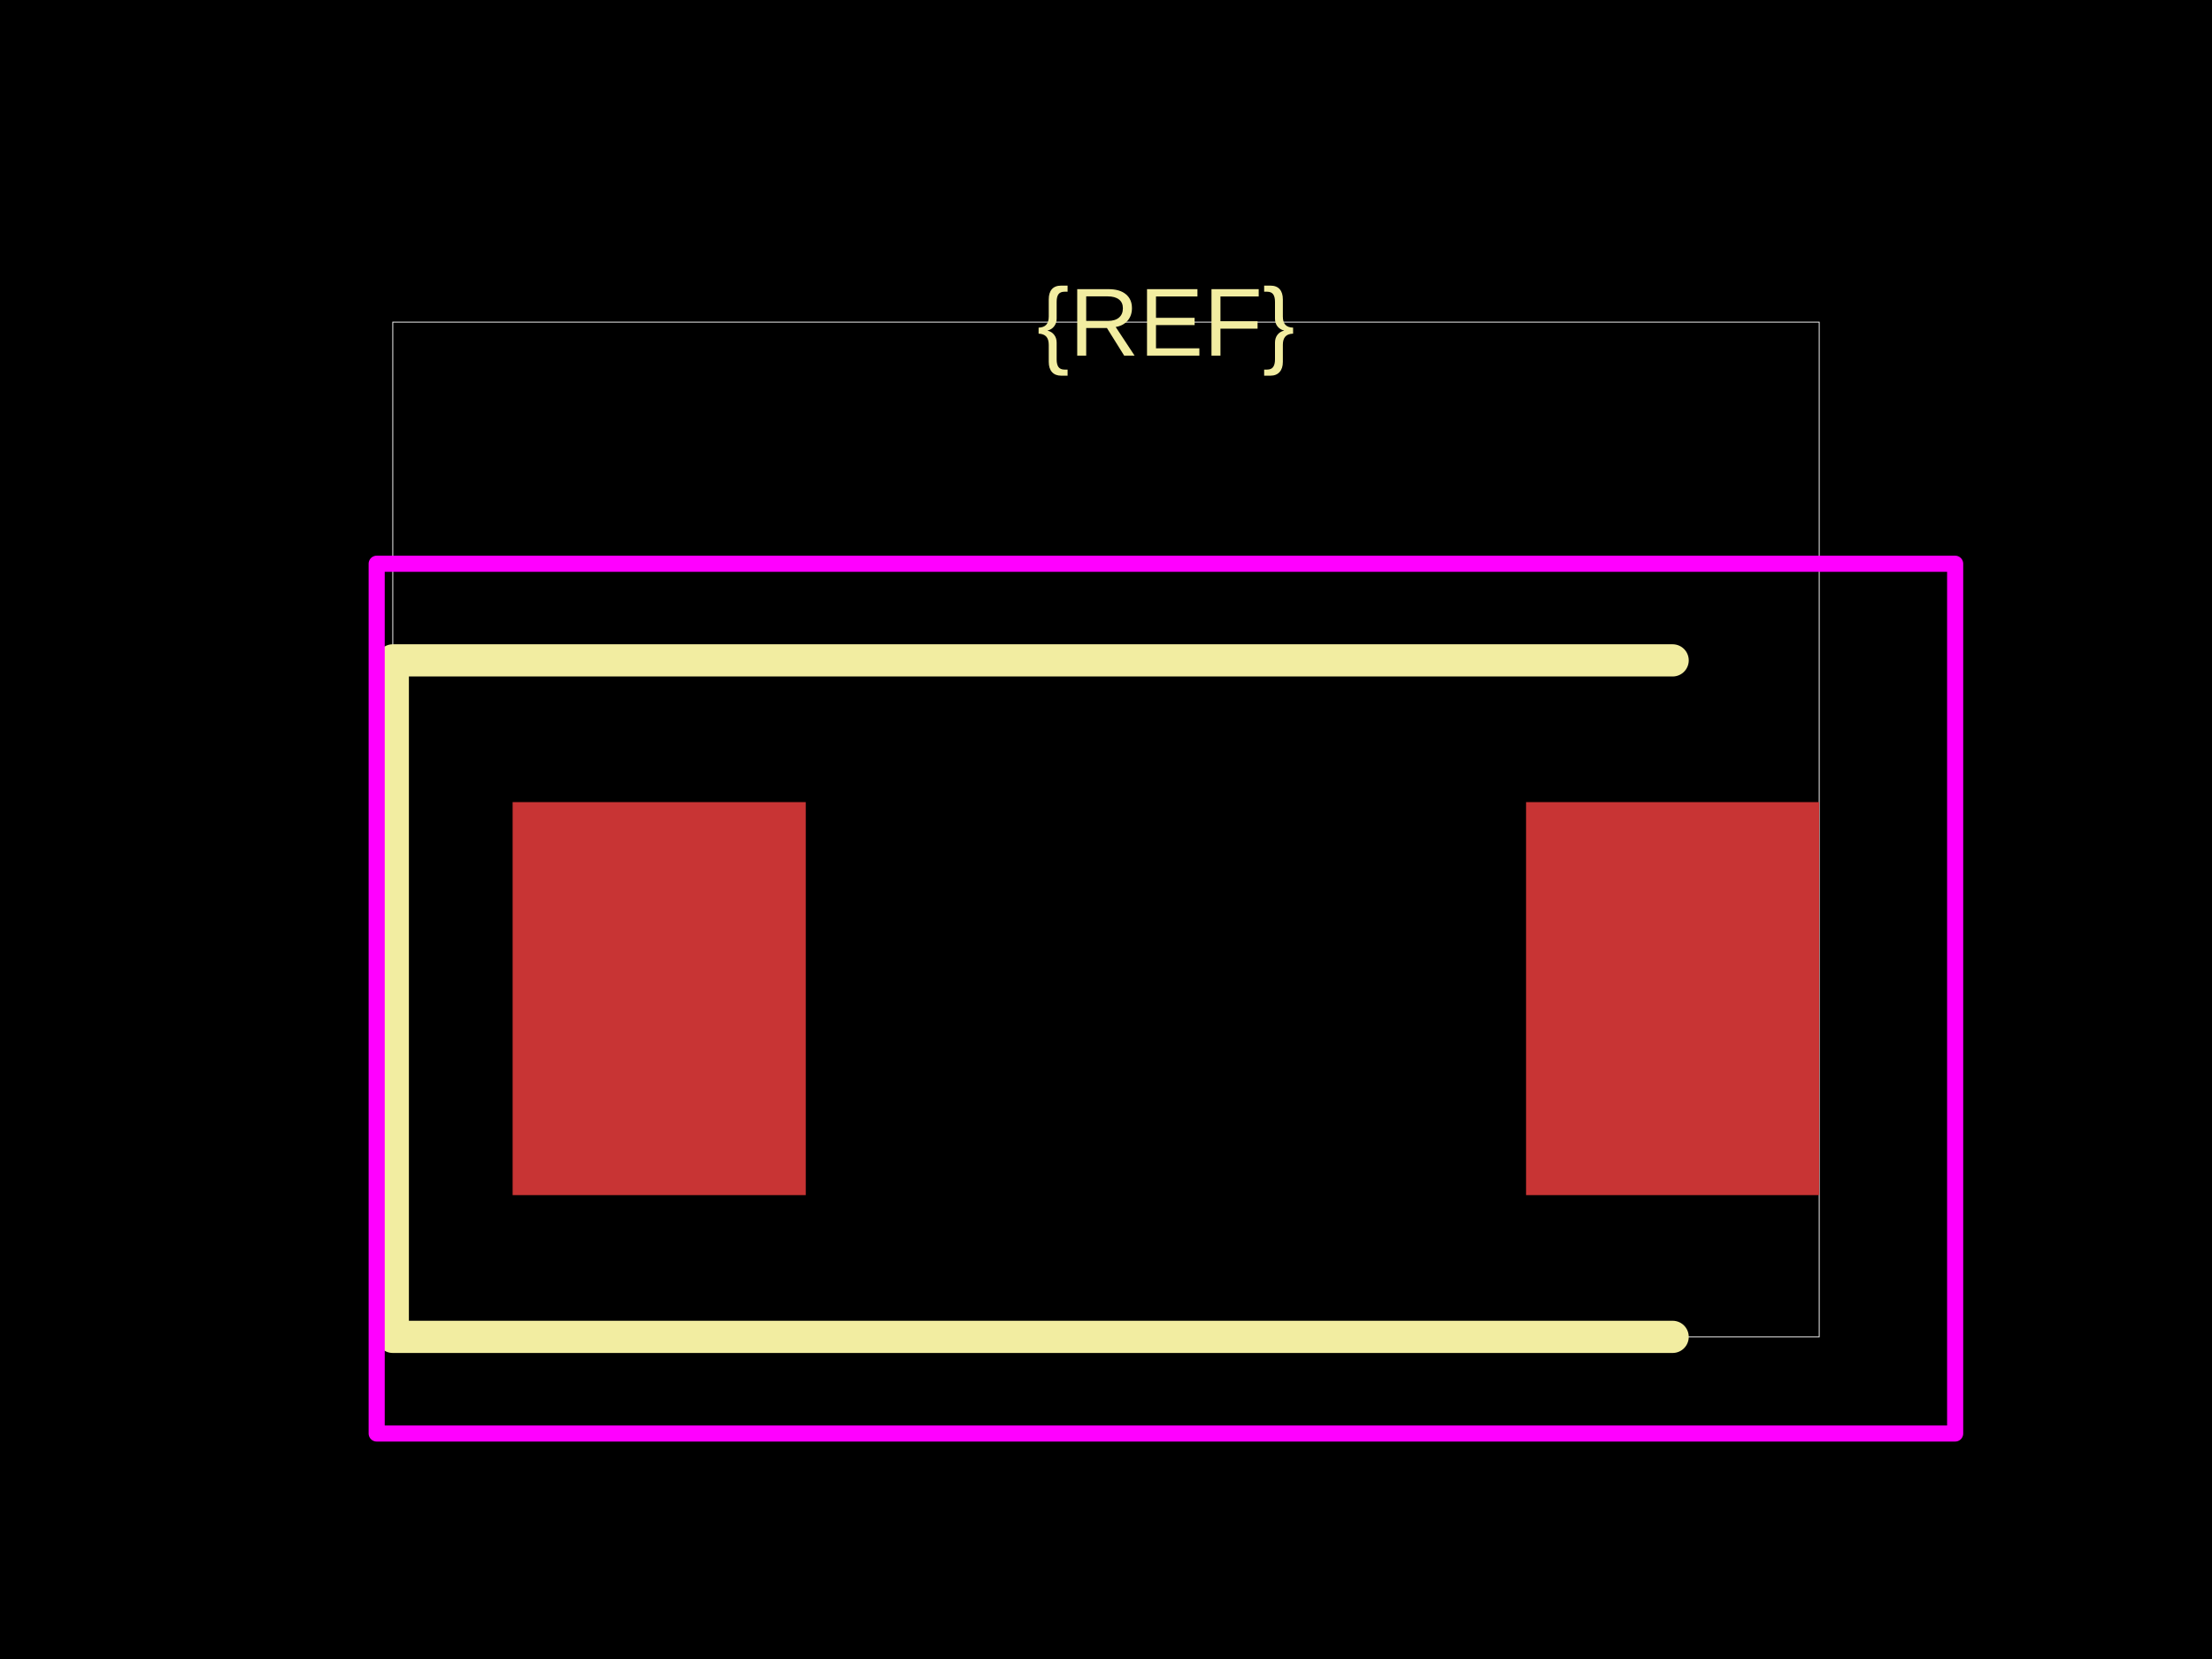
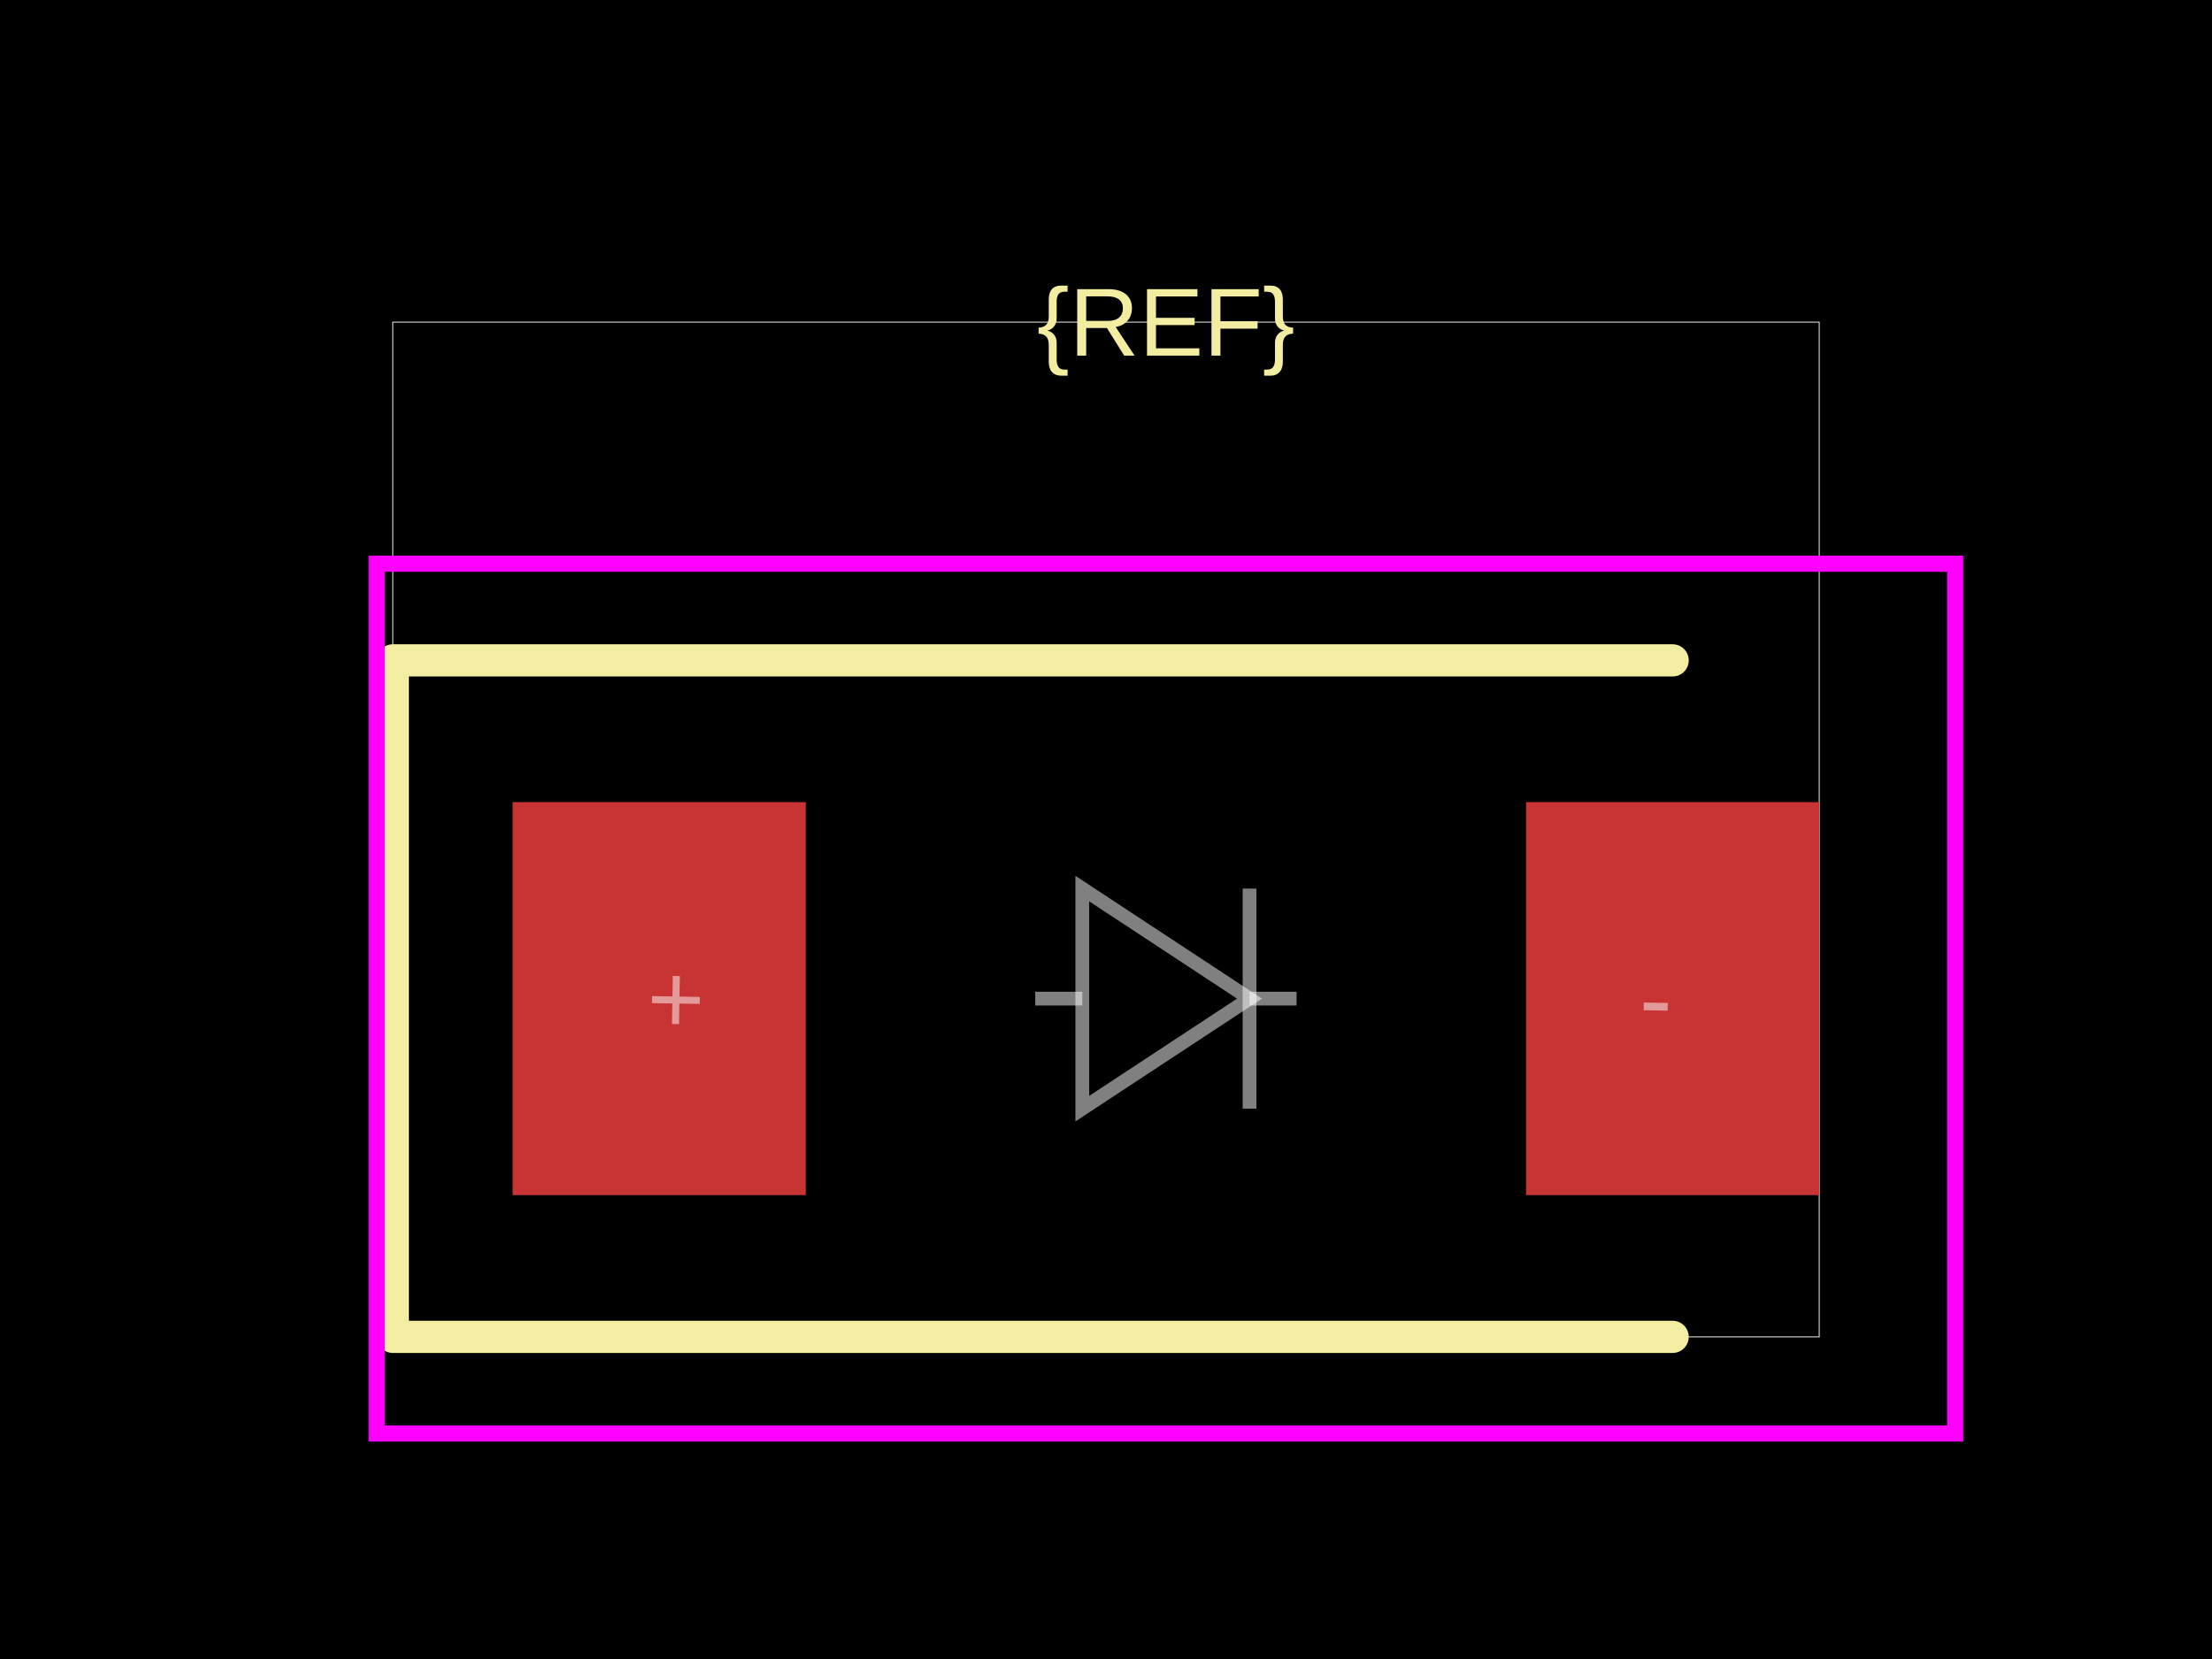
<svg xmlns="http://www.w3.org/2000/svg" width="800" height="600">
  <style />
  <rect class="boundary" x="0" y="0" fill="#000" width="800" height="600" data-type="pcb_background" data-pcb-layer="global" />
  <rect class="pcb-boundary" fill="none" stroke="#fff" stroke-width="0.3" x="142.058" y="116.505" width="515.883" height="366.99" data-type="pcb_boundary" data-pcb-layer="global" />
  <rect class="pcb-pad" fill="rgb(200, 52, 52)" x="185.398" y="290.097" width="106.019" height="142.136" data-type="pcb_smtpad" data-pcb-layer="top" />
  <rect class="pcb-pad" fill="rgb(200, 52, 52)" x="551.922" y="290.097" width="106.019" height="142.136" data-type="pcb_smtpad" data-pcb-layer="top" />
  <path class="pcb-silkscreen pcb-silkscreen-top" d="M 604.932 238.835 L 142.058 238.835 L 142.058 483.495 L 604.932 483.495" fill="none" stroke="#f2eda1" stroke-width="11.65" stroke-linecap="round" stroke-linejoin="round" data-pcb-component-id="" data-pcb-silkscreen-path-id="" data-type="pcb_silkscreen_path" data-pcb-layer="top" />
-   <text x="0" y="0" dx="0" dy="0" fill="#f2eda1" font-family="Arial, sans-serif" font-size="34.951" text-anchor="middle" dominant-baseline="central" transform="matrix(1,0,0,1,421.6699,116.5049)" class="pcb-silkscreen-text pcb-silkscreen-top" data-pcb-silkscreen-text-id="silkscreen_text_1" stroke="none" data-type="pcb_silkscreen_text" data-pcb-layer="top">{REF}</text>
-   <rect x="136.233" y="203.883" width="570.874" height="314.563" class="pcb-courtyard-rect pcb-courtyard-top" data-pcb-courtyard-rect-id="" data-type="pcb_courtyard_rect" data-pcb-layer="top" stroke-linejoin="round" fill="none" stroke="#FF00FF" stroke-width="5.825" />
+   <text x="0" y="0" dx="0" dy="0" fill="#f2eda1" font-family="Arial, sans-serif" font-size="34.951" text-anchor="middle" dominant-baseline="central" transform="matrix(1,0,0,1,421.6699,116.5049)" class="pcb-silkscreen-text pcb-silkscreen-top" data-pcb-silkscreen-text-id="pcb_component_1" stroke="none" data-type="pcb_silkscreen_text" data-pcb-layer="top">{REF}</text>
+   <rect x="136.233" y="203.883" width="570.874" height="314.563" class="pcb-courtyard-rect pcb-courtyard-top" data-pcb-courtyard-rect-id="" data-type="pcb_courtyard_rect" data-pcb-layer="top" fill="none" stroke="#FF00FF" stroke-width="5.825" />
+   <path class="pcb-fabrication-note-path" stroke="rgba(255,255,255,0.5)" fill="none" d="M 374.416 361.165 L 391.427 361.165" stroke-width="4.975" data-pcb-component-id="" data-pcb-fabrication-note-path-id="diode_fabrication_note_anode_leg" data-type="pcb_fabrication_note_path" data-pcb-layer="overlay" />
+   <path class="pcb-fabrication-note-path" stroke="rgba(255,255,255,0.5)" fill="none" d="M 391.427 321.367 L 451.913 361.165 L 391.427 400.963 Z" stroke-width="4.975" data-pcb-component-id="" data-pcb-fabrication-note-path-id="diode_fabrication_note_triangle" data-type="pcb_fabrication_note_path" data-pcb-layer="overlay" />
+   <path class="pcb-fabrication-note-path" stroke="rgba(255,255,255,0.5)" fill="none" d="M 451.913 321.367 L 451.913 400.963" stroke-width="4.975" data-pcb-component-id="" data-pcb-fabrication-note-path-id="diode_fabrication_note_cathode" data-type="pcb_fabrication_note_path" data-pcb-layer="overlay" />
+   <path class="pcb-fabrication-note-path" stroke="rgba(255,255,255,0.5)" fill="none" d="M 451.913 361.165 L 468.924 361.165" stroke-width="4.975" data-pcb-component-id="" data-pcb-fabrication-note-path-id="diode_fabrication_note_cathode_leg" data-type="pcb_fabrication_note_path" data-pcb-layer="overlay" />
+   <text x="0" y="0" font-family="Arial, sans-serif" font-size="35.534" text-anchor="middle" dominant-baseline="central" transform="matrix(0.9998477,0.01745241,-0.01745241,0.9998477,244.466,361.165)" class="pcb-fabrication-note-text" fill="rgba(255,255,255,0.5)" data-type="pcb_fabrication_note_text" data-pcb-layer="overlay">+</text>
+   <text x="0" y="0" font-family="Arial, sans-serif" font-size="35.534" text-anchor="middle" dominant-baseline="central" transform="matrix(0.9998477,0.01745241,-0.01745241,0.9998477,598.8738,361.165)" class="pcb-fabrication-note-text" fill="rgba(255,255,255,0.5)" data-type="pcb_fabrication_note_text" data-pcb-layer="overlay">-</text>
</svg>
